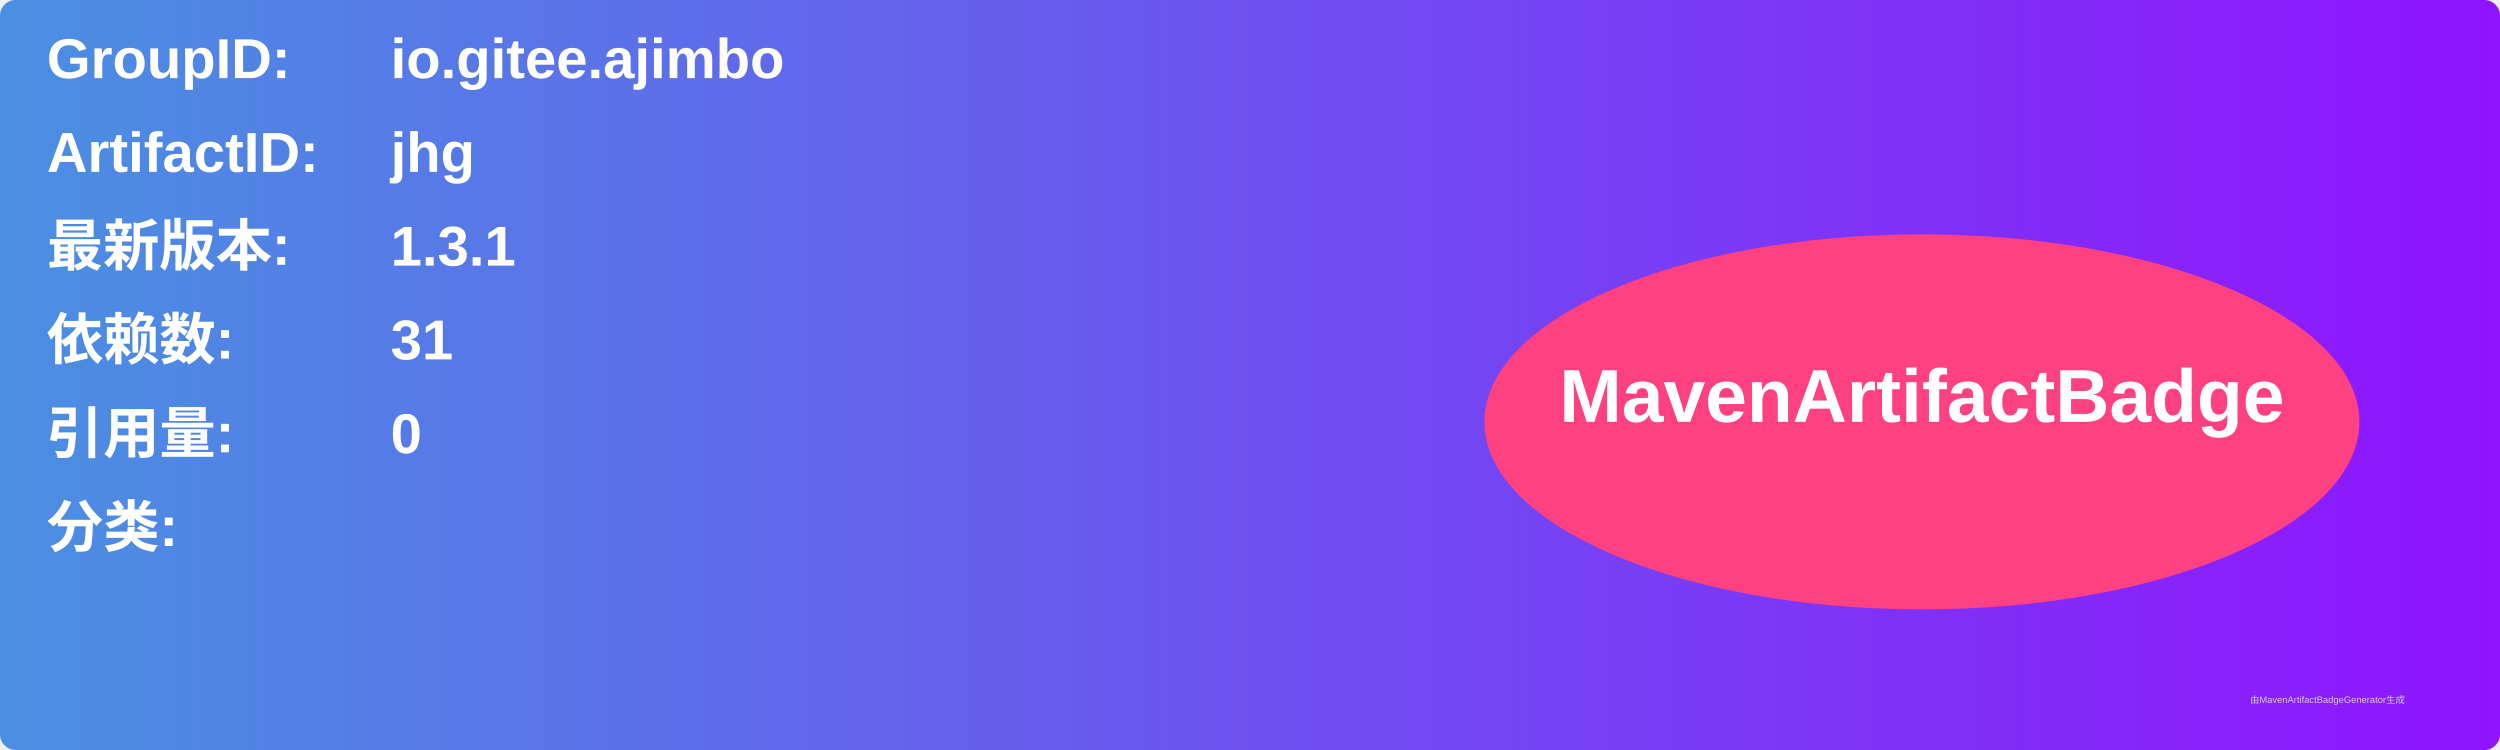
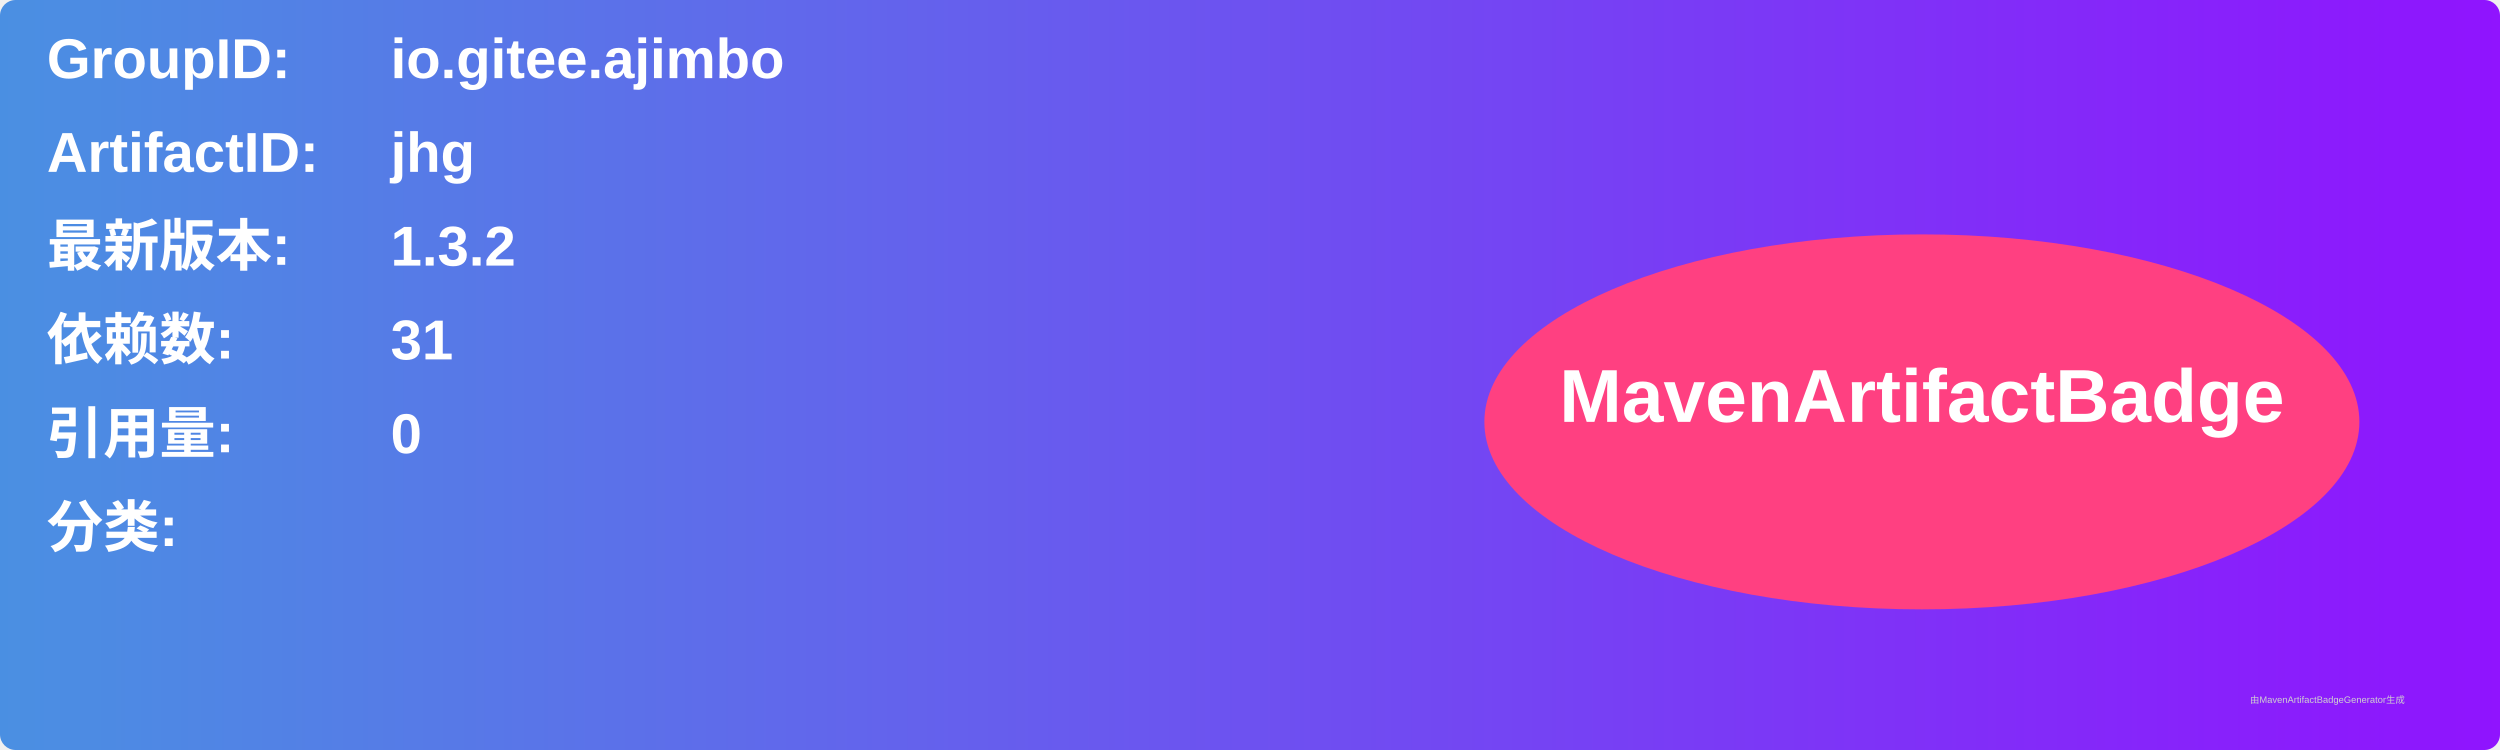
<svg xmlns="http://www.w3.org/2000/svg" width="800" height="240" viewBox="0 0 800 240">
  <linearGradient id="grad" x1="0%" y1="0%" x2="100%" y2="0%">
    <stop offset="0%" stop-color="#4a90e2" />
    <stop offset="100%" stop-color="#9013fe" />
  </linearGradient>
  <rect width="100%" height="100%" rx="5" ry="5" fill="url(#grad)" />
  <g transform="translate(15, 15)">
    <text x="0" y="10" font-family="Arial" font-size="18" fill="white" font-weight="bold" width="260">GroupID:</text>
    <text x="110" y="10" font-family="Arial" font-size="18" fill="white" font-weight="bold" width="460">io.gitee.ajimbo</text>
    <text x="0" y="40" font-family="Arial" font-size="18" fill="white" font-weight="bold" width="260">ArtifactID:</text>
    <text x="110" y="40" font-family="Arial" font-size="18" fill="white" font-weight="bold" width="460">jhg</text>
    <text x="0" y="70" font-family="Arial" font-size="18" fill="white" font-weight="bold">最新版本:</text>
    <text x="110" y="70" font-family="Arial" font-size="18" fill="white" font-weight="bold">
-       <tspan font-weight="bold">1.3.1</tspan>
+       <tspan font-weight="bold">1.3.2</tspan>
    </text>
    <text x="0" y="100" font-family="Arial" font-size="18" fill="white" font-weight="bold">依赖数: </text>
    <text x="110" y="100" font-family="Arial" font-size="18" fill="white">
      <tspan font-weight="bold">31</tspan>
    </text>
    <text x="0" y="130" font-family="Arial" font-size="18" fill="white" font-weight="bold">引用量: </text>
    <text x="110" y="130" font-family="Arial" font-size="18" fill="white">
      <tspan font-weight="bold">0</tspan>
    </text>
    <text x="0" y="160" font-family="Arial" font-size="18" fill="white" font-weight="bold">分类:</text>
    <text x="10" y="190" font-family="Arial" font-size="10" fill="white">
      <tspan font-weight="bold" />
    </text>
    <ellipse cx="600" cy="120" rx="140" ry="60" fill="#ff4081" />
    <text x="600" y="120" text-anchor="middle" font-family="Arial" font-size="24" fill="white" font-weight="bold">MavenArtifactBadge</text>
  </g>
  <text x="720" y="225" font-family="Arial" font-size="3" fill="#d0d0d0">由MavenArtifactBadgeGenerator生成</text>
</svg>
